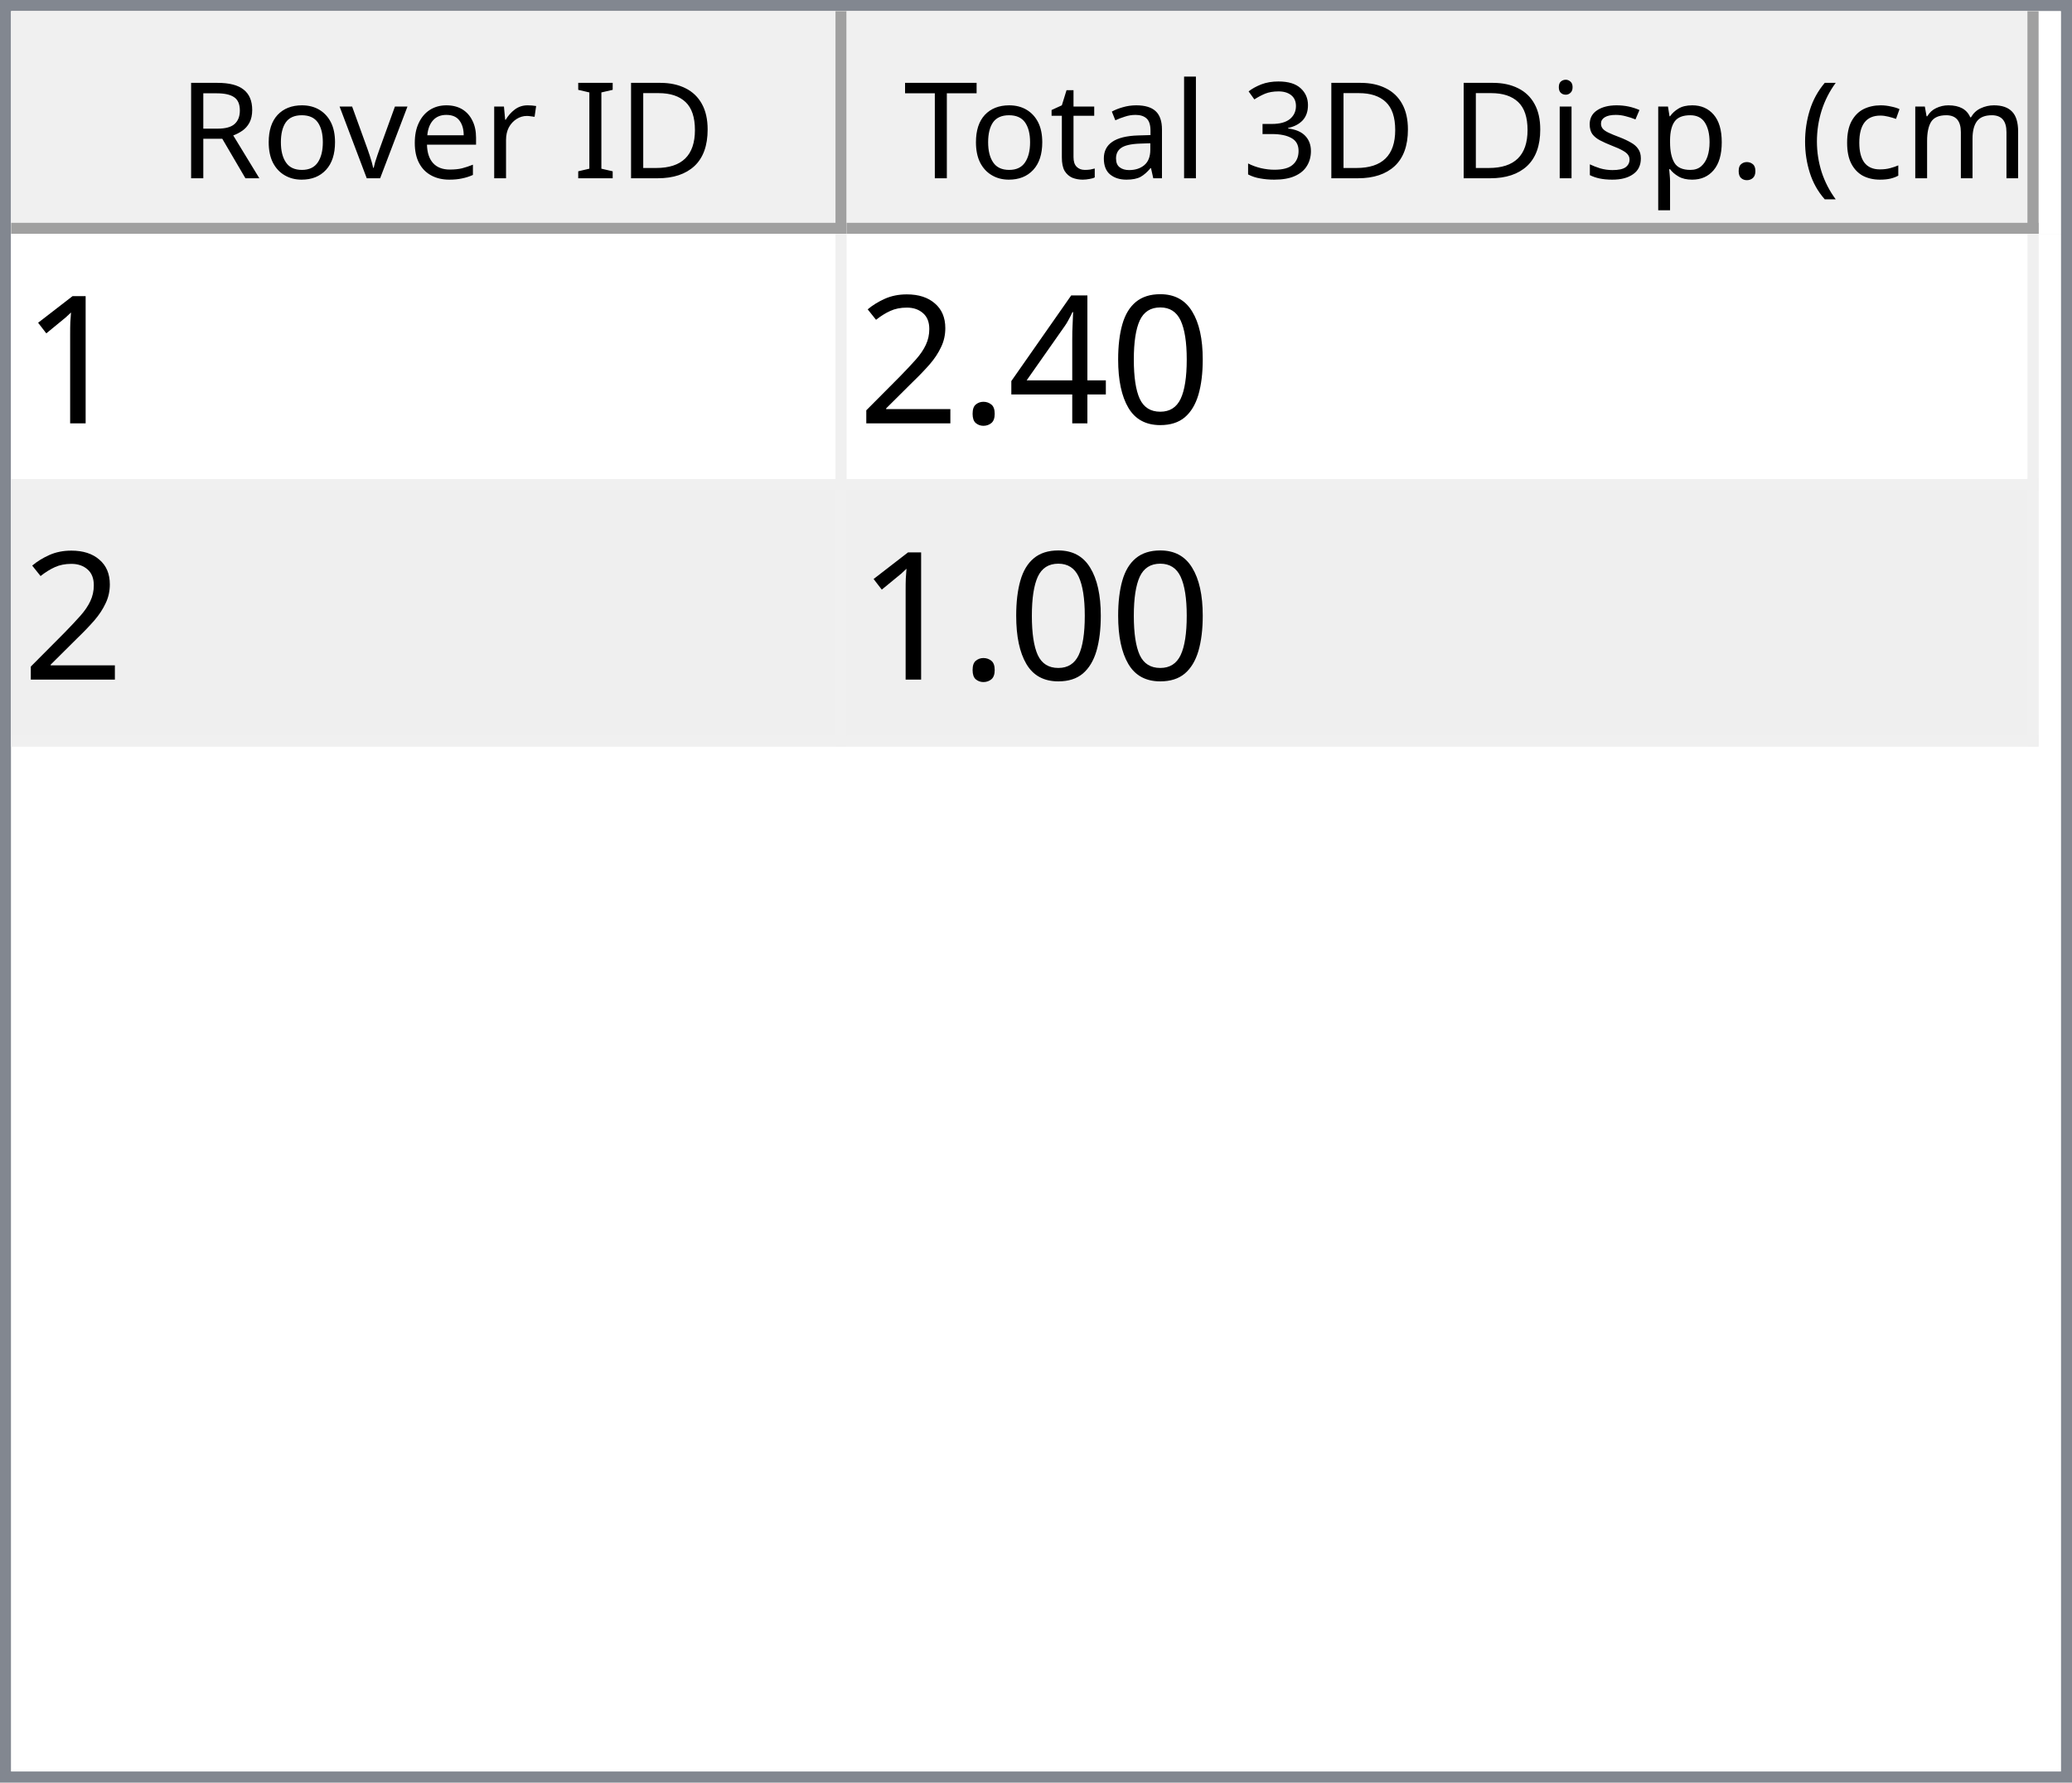
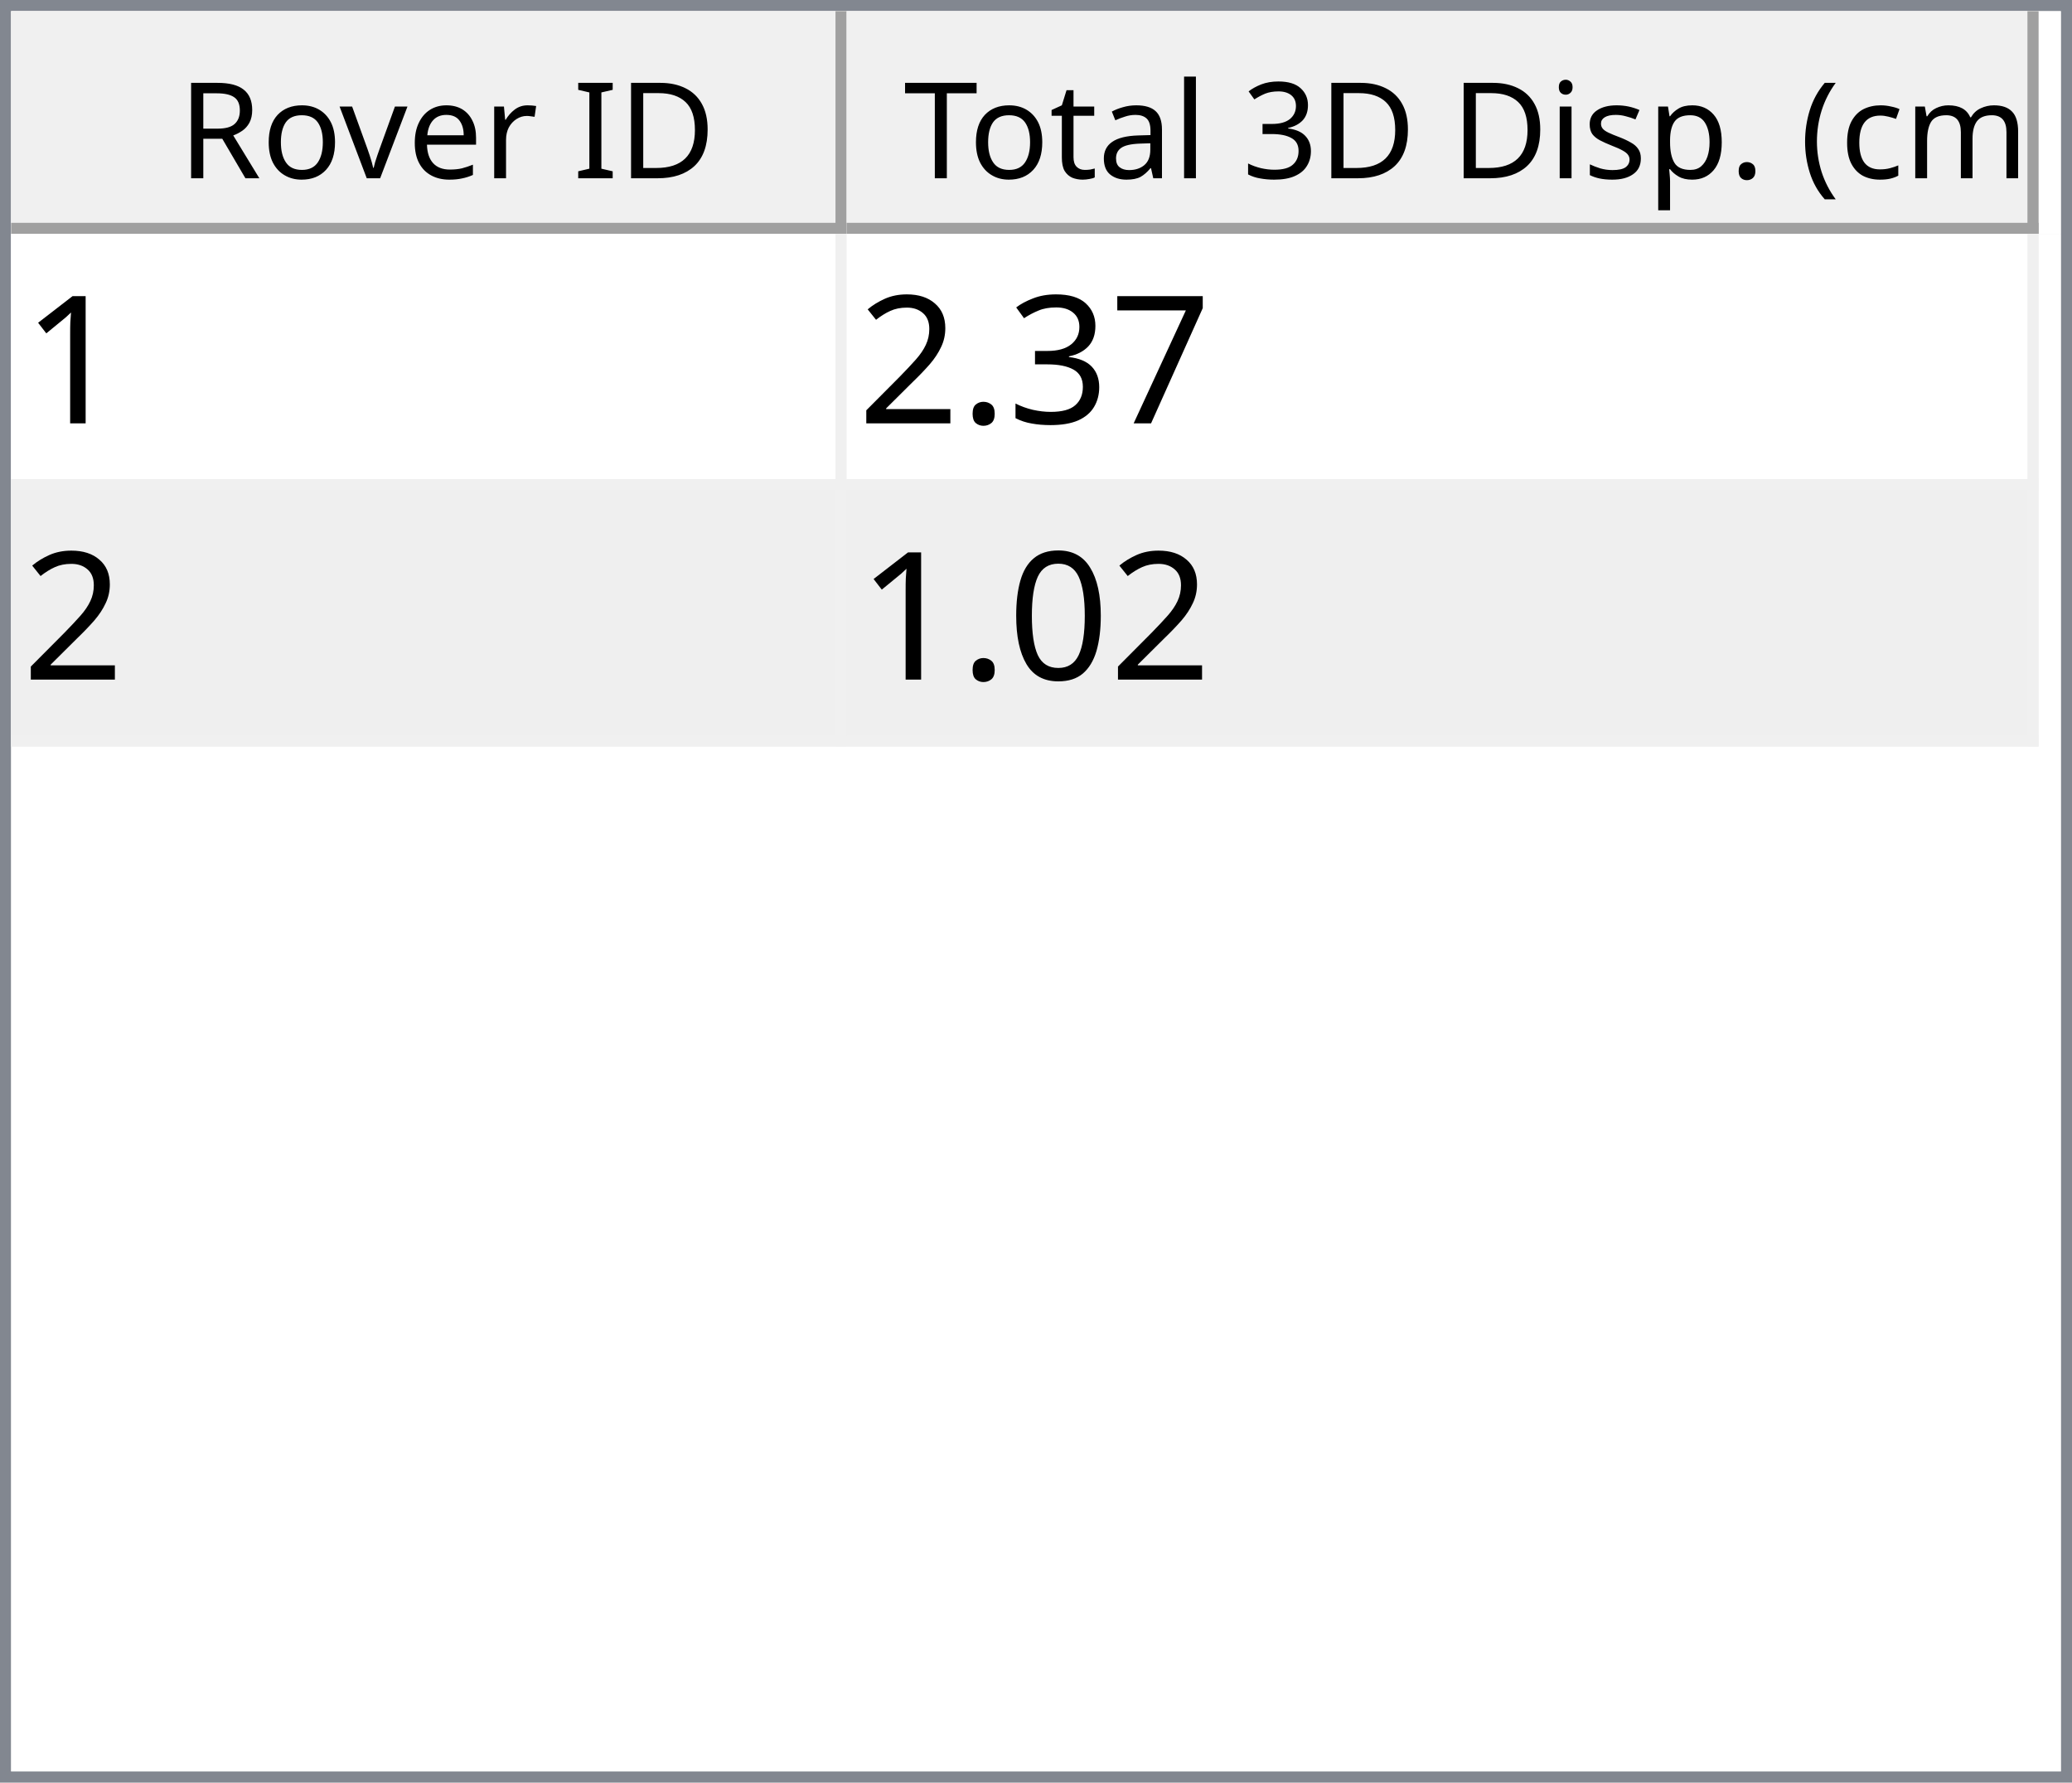
<svg xmlns="http://www.w3.org/2000/svg" style="fill-opacity:1; color-rendering:auto; color-interpolation:auto; text-rendering:auto; stroke:black; stroke-linecap:square; stroke-miterlimit:10; shape-rendering:auto; stroke-opacity:1; fill:black; stroke-dasharray:none; font-weight:normal; stroke-width:1; font-family:'Dialog'; font-style:normal; stroke-linejoin:miter; font-size:12px; stroke-dashoffset:0; image-rendering:auto;" width="186" height="160">
  <defs id="genericDefs" />
  <g>
    <defs id="defs1">
      <clipPath clipPathUnits="userSpaceOnUse" id="clipPath1">
        <path d="M0 0 L186 0 L186 160 L0 160 L0 0 Z" />
      </clipPath>
      <clipPath clipPathUnits="userSpaceOnUse" id="clipPath2">
        <path d="M0 0 L0 160 L186 160 L186 0 Z" />
      </clipPath>
      <clipPath clipPathUnits="userSpaceOnUse" id="clipPath3">
        <path d="M0 0 L0 20 L184 20 L184 0 Z" />
      </clipPath>
      <clipPath clipPathUnits="userSpaceOnUse" id="clipPath4">
        <path d="M0 0 L0 20 L75 20 L75 0 Z" />
      </clipPath>
      <clipPath clipPathUnits="userSpaceOnUse" id="clipPath5">
        <path d="M1 1 L1 19 L74 19 L74 1 Z" />
      </clipPath>
      <clipPath clipPathUnits="userSpaceOnUse" id="clipPath6">
        <path d="M0 0 L0 18 L73 18 L73 0 Z" />
      </clipPath>
      <clipPath clipPathUnits="userSpaceOnUse" id="clipPath7">
        <path d="M-0.5 -0.5 L-0.5 19.5 L74.5 19.5 L74.5 -0.5 Z" />
      </clipPath>
      <clipPath clipPathUnits="userSpaceOnUse" id="clipPath8">
        <path d="M0 0 L0 20 L107 20 L107 0 Z" />
      </clipPath>
      <clipPath clipPathUnits="userSpaceOnUse" id="clipPath9">
        <path d="M1 1 L1 19 L106 19 L106 1 Z" />
      </clipPath>
      <clipPath clipPathUnits="userSpaceOnUse" id="clipPath10">
        <path d="M0 0 L0 18 L105 18 L105 0 Z" />
      </clipPath>
      <clipPath clipPathUnits="userSpaceOnUse" id="clipPath11">
        <path d="M-0.5 -0.5 L-0.5 19.5 L106.5 19.5 L106.5 -0.5 Z" />
      </clipPath>
      <clipPath clipPathUnits="userSpaceOnUse" id="clipPath12">
        <path d="M0 0 L0 138 L184 138 L184 0 Z" />
      </clipPath>
      <clipPath clipPathUnits="userSpaceOnUse" id="clipPath13">
        <path d="M0 0 L0 46 L182 46 L182 0 Z" />
      </clipPath>
      <clipPath clipPathUnits="userSpaceOnUse" id="clipPath14">
        <path d="M-0.5 -0.5 L-0.5 45.5 L181.5 45.5 L181.5 -0.5 Z" />
      </clipPath>
      <clipPath clipPathUnits="userSpaceOnUse" id="clipPath15">
        <path d="M0 0 L0 22 L74 22 L74 0 Z" />
      </clipPath>
      <clipPath clipPathUnits="userSpaceOnUse" id="clipPath16">
        <path d="M0 0 L0 22 L106 22 L106 0 Z" />
      </clipPath>
      <font horiz-adv-x="64.551" id="font1">
        <font-face ascent="107.91" descent="25.098" units-per-em="100" style="font-style:normal; font-family:Segoe UI; font-weight:normal;" />
        <missing-glyph horiz-adv-x="64.551" d="M8.109 0 L8.109 68.266 L56.453 68.266 L56.453 0 L8.109 0 ZM15.328 7.234 L49.219 7.234 L49.219 61.031 L15.328 61.031 L15.328 7.234 Z" />
        <glyph unicode="D" horiz-adv-x="70.117" d="M9.188 0 L9.188 70.016 L28.516 70.016 Q65.531 70.016 65.531 35.891 Q65.531 19.672 55.25 9.836 Q44.969 0 27.734 0 L9.188 0 ZM17.391 62.594 L17.391 7.422 L27.828 7.422 Q41.609 7.422 49.273 14.797 Q56.938 22.172 56.938 35.688 Q56.938 62.594 28.328 62.594 L17.391 62.594 Z" />
        <glyph unicode="I" horiz-adv-x="26.611" d="M17.391 0 L9.188 0 L9.188 70.016 L17.391 70.016 L17.391 0 Z" />
        <glyph unicode=" " horiz-adv-x="27.393" d="" />
        <glyph unicode="r" horiz-adv-x="34.766" d="M34.188 41.891 Q32.078 43.5 28.125 43.5 Q23 43.5 19.555 38.672 Q16.109 33.844 16.109 25.484 L16.109 0 L8.109 0 L8.109 50 L16.109 50 L16.109 39.703 L16.312 39.703 Q18.016 44.969 21.531 47.922 Q25.047 50.875 29.391 50.875 Q32.516 50.875 34.188 50.203 L34.188 41.891 Z" />
        <glyph unicode="e" horiz-adv-x="52.295" d="M48.297 23 L12.984 23 Q13.188 14.656 17.484 10.109 Q21.781 5.562 29.297 5.562 Q37.75 5.562 44.828 11.141 L44.828 3.609 Q38.234 -1.172 27.391 -1.172 Q16.797 -1.172 10.742 5.641 Q4.688 12.453 4.688 24.812 Q4.688 36.469 11.305 43.82 Q17.922 51.172 27.734 51.172 Q37.547 51.172 42.922 44.828 Q48.297 38.484 48.297 27.203 L48.297 23 ZM40.094 29.781 Q40.047 36.719 36.75 40.578 Q33.453 44.438 27.594 44.438 Q21.922 44.438 17.969 40.383 Q14.016 36.328 13.094 29.781 L40.094 29.781 Z" />
        <glyph unicode="v" horiz-adv-x="47.9" d="M47.406 50 L27.484 0 L19.625 0 L0.688 50 L9.469 50 L22.172 13.672 Q23.578 9.672 23.922 6.688 L24.125 6.688 Q24.609 10.453 25.688 13.484 L38.969 50 L47.406 50 Z" />
        <glyph unicode="o" horiz-adv-x="58.594" d="M29 -1.172 Q17.922 -1.172 11.305 5.836 Q4.688 12.844 4.688 24.422 Q4.688 37.016 11.57 44.094 Q18.453 51.172 30.172 51.172 Q41.359 51.172 47.633 44.289 Q53.906 37.406 53.906 25.203 Q53.906 13.234 47.141 6.031 Q40.375 -1.172 29 -1.172 ZM29.594 44.438 Q21.875 44.438 17.383 39.188 Q12.891 33.938 12.891 24.703 Q12.891 15.828 17.43 10.695 Q21.969 5.562 29.594 5.562 Q37.359 5.562 41.531 10.594 Q45.703 15.625 45.703 24.906 Q45.703 34.281 41.531 39.359 Q37.359 44.438 29.594 44.438 Z" />
        <glyph unicode="R" horiz-adv-x="59.814" d="M59.375 0 L49.609 0 L37.891 19.625 Q36.281 22.359 34.766 24.289 Q33.25 26.219 31.664 27.438 Q30.078 28.656 28.25 29.219 Q26.422 29.781 24.125 29.781 L17.391 29.781 L17.391 0 L9.188 0 L9.188 70.016 L30.078 70.016 Q34.672 70.016 38.555 68.867 Q42.438 67.719 45.289 65.375 Q48.141 63.031 49.758 59.547 Q51.375 56.062 51.375 51.375 Q51.375 47.703 50.273 44.656 Q49.172 41.609 47.148 39.211 Q45.125 36.812 42.266 35.133 Q39.406 33.453 35.844 32.516 L35.844 32.328 Q37.594 31.547 38.891 30.547 Q40.188 29.547 41.359 28.18 Q42.531 26.812 43.68 25.078 Q44.828 23.344 46.234 21.047 L59.375 0 ZM17.391 62.594 L17.391 37.203 L28.516 37.203 Q31.594 37.203 34.203 38.133 Q36.812 39.062 38.719 40.797 Q40.625 42.531 41.703 45.047 Q42.781 47.562 42.781 50.688 Q42.781 56.297 39.141 59.445 Q35.5 62.594 28.609 62.594 L17.391 62.594 Z" />
        <glyph unicode=")" horiz-adv-x="30.176" d="M8.297 -15.922 L1.172 -15.922 Q16.406 2.344 16.406 26.812 Q16.406 51.469 1.078 70.016 L8.297 70.016 Q23.531 52.156 23.531 26.703 Q23.531 1.375 8.297 -15.922 Z" />
        <glyph unicode="m" horiz-adv-x="86.133" d="M79.109 0 L71.094 0 L71.094 28.719 Q71.094 37.016 68.531 40.727 Q65.969 44.438 59.906 44.438 Q54.781 44.438 51.195 39.75 Q47.609 35.062 47.609 28.516 L47.609 0 L39.594 0 L39.594 29.688 Q39.594 44.438 28.219 44.438 Q22.953 44.438 19.531 40.016 Q16.109 35.594 16.109 28.516 L16.109 0 L8.109 0 L8.109 50 L16.109 50 L16.109 42.094 L16.312 42.094 Q21.625 51.172 31.844 51.172 Q36.969 51.172 40.773 48.312 Q44.578 45.453 46 40.828 Q51.562 51.172 62.594 51.172 Q79.109 51.172 79.109 30.812 L79.109 0 Z" />
        <glyph unicode="c" horiz-adv-x="46.191" d="M42.188 2.297 Q36.422 -1.172 28.516 -1.172 Q17.828 -1.172 11.258 5.789 Q4.688 12.75 4.688 23.828 Q4.688 36.188 11.766 43.68 Q18.844 51.172 30.672 51.172 Q37.25 51.172 42.281 48.734 L42.281 40.531 Q36.719 44.438 30.375 44.438 Q22.703 44.438 17.797 38.945 Q12.891 33.453 12.891 24.516 Q12.891 15.719 17.508 10.641 Q22.125 5.562 29.891 5.562 Q36.422 5.562 42.188 9.906 L42.188 2.297 Z" />
        <glyph unicode="(" horiz-adv-x="30.176" d="M29.109 -15.922 L21.969 -15.922 Q6.844 1.375 6.844 26.703 Q6.844 52.156 21.969 70.016 L29.203 70.016 Q13.875 51.469 13.875 26.812 Q13.875 2.344 29.109 -15.922 Z" />
        <glyph unicode="." horiz-adv-x="21.68" d="M10.891 -1.078 Q8.641 -1.078 7.055 0.539 Q5.469 2.156 5.469 4.391 Q5.469 6.641 7.055 8.273 Q8.641 9.906 10.891 9.906 Q13.188 9.906 14.797 8.273 Q16.406 6.641 16.406 4.391 Q16.406 2.156 14.797 0.539 Q13.188 -1.078 10.891 -1.078 Z" />
        <glyph unicode="p" horiz-adv-x="58.789" d="M16.312 7.234 L16.109 7.234 L16.109 -23 L8.109 -23 L8.109 50 L16.109 50 L16.109 41.219 L16.312 41.219 Q22.219 51.172 33.594 51.172 Q43.266 51.172 48.688 44.461 Q54.109 37.75 54.109 26.469 Q54.109 13.922 48 6.375 Q41.891 -1.172 31.297 -1.172 Q21.578 -1.172 16.312 7.234 ZM16.109 27.391 L16.109 20.406 Q16.109 14.203 20.141 9.883 Q24.172 5.562 30.375 5.562 Q37.641 5.562 41.773 11.133 Q45.906 16.703 45.906 26.609 Q45.906 34.969 42.047 39.703 Q38.188 44.438 31.594 44.438 Q24.609 44.438 20.359 39.578 Q16.109 34.719 16.109 27.391 Z" />
        <glyph unicode="s" horiz-adv-x="42.432" d="M5.078 1.812 L5.078 10.406 Q11.625 5.562 19.484 5.562 Q30.031 5.562 30.031 12.594 Q30.031 14.594 29.125 15.992 Q28.219 17.391 26.68 18.461 Q25.141 19.531 23.07 20.383 Q21 21.234 18.609 22.172 Q15.281 23.484 12.766 24.828 Q10.25 26.172 8.57 27.859 Q6.891 29.547 6.031 31.695 Q5.172 33.844 5.172 36.719 Q5.172 40.234 6.789 42.945 Q8.406 45.656 11.086 47.484 Q13.766 49.312 17.211 50.242 Q20.656 51.172 24.312 51.172 Q30.812 51.172 35.938 48.922 L35.938 40.828 Q30.422 44.438 23.25 44.438 Q21 44.438 19.195 43.922 Q17.391 43.406 16.094 42.477 Q14.797 41.547 14.086 40.258 Q13.375 38.969 13.375 37.406 Q13.375 35.453 14.086 34.133 Q14.797 32.812 16.164 31.789 Q17.531 30.766 19.484 29.938 Q21.438 29.109 23.922 28.125 Q27.25 26.859 29.883 25.516 Q32.516 24.172 34.375 22.484 Q36.234 20.797 37.234 18.602 Q38.234 16.406 38.234 13.375 Q38.234 9.672 36.602 6.938 Q34.969 4.203 32.234 2.398 Q29.5 0.594 25.93 -0.289 Q22.359 -1.172 18.453 -1.172 Q10.75 -1.172 5.078 1.812 Z" />
        <glyph unicode="i" horiz-adv-x="24.219" d="M12.203 62.703 Q10.062 62.703 8.547 64.164 Q7.031 65.625 7.031 67.875 Q7.031 70.125 8.547 71.609 Q10.062 73.094 12.203 73.094 Q14.406 73.094 15.945 71.609 Q17.484 70.125 17.484 67.875 Q17.484 65.719 15.945 64.211 Q14.406 62.703 12.203 62.703 ZM16.109 0 L8.109 0 L8.109 50 L16.109 50 L16.109 0 Z" />
        <glyph unicode="3" horiz-adv-x="53.906" d="M46.531 19.828 Q46.531 15.094 44.75 11.211 Q42.969 7.328 39.719 4.57 Q36.469 1.812 31.93 0.297 Q27.391 -1.219 21.922 -1.219 Q11.922 -1.219 6 2.594 L6 11.188 Q13.094 5.609 22.219 5.609 Q25.875 5.609 28.828 6.539 Q31.781 7.469 33.906 9.227 Q36.031 10.984 37.18 13.477 Q38.328 15.969 38.328 19.094 Q38.328 32.812 18.797 32.812 L12.984 32.812 L12.984 39.594 L18.5 39.594 Q35.797 39.594 35.797 52.484 Q35.797 64.406 22.609 64.406 Q15.188 64.406 8.688 59.422 L8.688 67.188 Q15.375 71.188 24.609 71.188 Q29 71.188 32.57 69.969 Q36.141 68.75 38.68 66.555 Q41.219 64.359 42.609 61.281 Q44 58.203 44 54.5 Q44 40.672 30.031 36.719 L30.031 36.531 Q33.594 36.141 36.625 34.797 Q39.656 33.453 41.852 31.305 Q44.047 29.156 45.289 26.25 Q46.531 23.344 46.531 19.828 Z" />
        <glyph unicode="l" horiz-adv-x="24.219" d="M16.109 0 L8.109 0 L8.109 74.031 L16.109 74.031 L16.109 0 Z" />
        <glyph unicode="a" horiz-adv-x="50.879" d="M43.891 0 L35.891 0 L35.891 7.812 L35.688 7.812 Q30.469 -1.172 20.312 -1.172 Q12.844 -1.172 8.617 2.781 Q4.391 6.734 4.391 13.281 Q4.391 27.297 20.906 29.594 L35.891 31.688 Q35.891 44.438 25.594 44.438 Q16.547 44.438 9.281 38.281 L9.281 46.484 Q16.656 51.172 26.266 51.172 Q43.891 51.172 43.891 32.516 L43.891 0 ZM35.891 25.297 L23.828 23.641 Q18.266 22.859 15.43 20.875 Q12.594 18.891 12.594 13.875 Q12.594 10.203 15.211 7.883 Q17.828 5.562 22.172 5.562 Q28.125 5.562 32.008 9.742 Q35.891 13.922 35.891 20.312 L35.891 25.297 Z" />
        <glyph unicode="t" horiz-adv-x="33.887" d="M31.297 0.484 Q28.469 -1.078 23.828 -1.078 Q10.688 -1.078 10.688 13.578 L10.688 43.172 L2.094 43.172 L2.094 50 L10.688 50 L10.688 62.203 L18.703 64.797 L18.703 50 L31.297 50 L31.297 43.172 L18.703 43.172 L18.703 14.984 Q18.703 9.969 20.414 7.82 Q22.125 5.672 26.078 5.672 Q29.109 5.672 31.297 7.328 L31.297 0.484 Z" />
        <glyph unicode="T" horiz-adv-x="52.393" d="M50.594 62.594 L30.375 62.594 L30.375 0 L22.172 0 L22.172 62.594 L2 62.594 L2 70.016 L50.594 70.016 L50.594 62.594 Z" />
      </font>
      <font horiz-adv-x="75.0" id="font2">
        <font-face ascent="100.537" descent="21.973" units-per-em="100" style="font-style:normal; font-family:sans-serif; font-weight:normal;" />
        <missing-glyph horiz-adv-x="75.0" d="M12.5 0 L12.5 62.5 L62.5 62.5 L62.5 0 L12.5 0 ZM14.062 1.562 L60.938 1.562 L60.938 60.938 L14.062 60.938 L14.062 1.562 Z" />
        <glyph unicode="1" horiz-adv-x="55.615" d="M37.25 0 L28.469 0 L28.469 56 Q25.297 52.984 20.141 49.953 Q14.984 46.922 10.891 45.406 L10.891 53.906 Q18.266 57.375 23.781 62.305 Q29.297 67.234 31.594 71.875 L37.25 71.875 L37.25 0 Z" />
-         <glyph unicode="0" horiz-adv-x="55.615" d="M4.156 35.297 Q4.156 48 6.766 55.742 Q9.375 63.484 14.523 67.68 Q19.672 71.875 27.484 71.875 Q33.25 71.875 37.594 69.555 Q41.938 67.234 44.773 62.867 Q47.609 58.5 49.219 52.227 Q50.828 45.953 50.828 35.297 Q50.828 22.703 48.242 14.969 Q45.656 7.234 40.508 3.008 Q35.359 -1.219 27.484 -1.219 Q17.141 -1.219 11.234 6.203 Q4.156 15.141 4.156 35.297 ZM13.188 35.297 Q13.188 17.672 17.312 11.836 Q21.438 6 27.484 6 Q33.547 6 37.672 11.859 Q41.797 17.719 41.797 35.297 Q41.797 52.984 37.672 58.789 Q33.547 64.594 27.391 64.594 Q21.344 64.594 17.719 59.469 Q13.188 52.938 13.188 35.297 Z" />
-         <glyph unicode="4" horiz-adv-x="55.615" d="M32.328 0 L32.328 17.141 L1.266 17.141 L1.266 25.203 L33.938 71.578 L41.109 71.578 L41.109 25.203 L50.781 25.203 L50.781 17.141 L41.109 17.141 L41.109 0 L32.328 0 ZM32.328 25.203 L32.328 57.469 L9.906 25.203 L32.328 25.203 Z" />
+         <glyph unicode="7" horiz-adv-x="55.615" d="M4.734 62.203 L4.734 70.656 L51.078 70.656 L51.078 63.812 Q44.234 56.547 37.523 44.484 Q30.812 32.422 27.156 19.672 Q24.516 10.688 23.781 0 L14.75 0 Q14.891 8.453 18.062 20.414 Q21.234 32.375 27.172 43.484 Q33.109 54.594 39.797 62.203 L4.734 62.203 Z" />
+         <glyph unicode="3" horiz-adv-x="55.615" d="M4.203 18.891 L12.984 20.062 Q14.5 12.594 18.141 9.297 Q21.781 6 27 6 Q33.203 6 37.477 10.297 Q41.75 14.594 41.75 20.953 Q41.75 27 37.797 30.93 Q33.844 34.859 27.734 34.859 Q25.25 34.859 21.531 33.891 L22.516 41.609 Q23.391 41.5 23.922 41.5 Q29.547 41.5 34.039 44.43 Q38.531 47.359 38.531 53.469 Q38.531 58.297 35.258 61.477 Q31.984 64.656 26.812 64.656 Q21.688 64.656 18.266 61.43 Q14.844 58.203 13.875 51.766 L5.078 53.328 Q6.688 62.156 12.398 67.016 Q18.109 71.875 26.609 71.875 Q32.469 71.875 37.398 69.359 Q42.328 66.844 44.945 62.5 Q47.562 58.156 47.562 53.266 Q47.562 48.641 45.07 44.828 Q42.578 41.016 37.703 38.766 Q44.047 37.312 47.562 32.695 Q51.078 28.078 51.078 21.141 Q51.078 11.766 44.242 5.25 Q37.406 -1.266 26.953 -1.266 Q17.531 -1.266 11.305 4.352 Q5.078 9.969 4.203 18.891 Z" />
        <glyph unicode="." horiz-adv-x="27.783" d="M9.078 0 L9.078 10.016 L19.094 10.016 L19.094 0 L9.078 0 Z" />
        <glyph unicode="2" horiz-adv-x="55.615" d="M50.344 8.453 L50.344 0 L3.031 0 Q2.938 3.172 4.047 6.109 Q5.859 10.938 9.836 15.625 Q13.812 20.312 21.344 26.469 Q33.016 36.031 37.117 41.625 Q41.219 47.219 41.219 52.203 Q41.219 57.422 37.477 61.008 Q33.734 64.594 27.734 64.594 Q21.391 64.594 17.578 60.789 Q13.766 56.984 13.719 50.25 L4.688 51.172 Q5.609 61.281 11.664 66.578 Q17.719 71.875 27.938 71.875 Q38.234 71.875 44.242 66.164 Q50.25 60.453 50.25 52 Q50.25 47.703 48.492 43.555 Q46.734 39.406 42.656 34.812 Q38.578 30.219 29.109 22.219 Q21.188 15.578 18.945 13.211 Q16.703 10.844 15.234 8.453 L50.344 8.453 Z" />
+         <glyph unicode="0" horiz-adv-x="55.615" d="M4.156 35.297 Q4.156 48 6.766 55.742 Q9.375 63.484 14.523 67.68 Q19.672 71.875 27.484 71.875 Q33.25 71.875 37.594 69.555 Q41.938 67.234 44.773 62.867 Q47.609 58.5 49.219 52.227 Q50.828 45.953 50.828 35.297 Q50.828 22.703 48.242 14.969 Q45.656 7.234 40.508 3.008 Q35.359 -1.219 27.484 -1.219 Q17.141 -1.219 11.234 6.203 Q4.156 15.141 4.156 35.297 ZM13.188 35.297 Q13.188 17.672 17.312 11.836 Q21.438 6 27.484 6 Q33.547 6 37.672 11.859 Q41.797 17.719 41.797 35.297 Q41.797 52.984 37.672 58.789 Q33.547 64.594 27.391 64.594 Q21.344 64.594 17.719 59.469 Q13.188 52.938 13.188 35.297 Z" />
      </font>
    </defs>
    <g style="fill:white; stroke:white;">
      <rect x="0" y="0" width="186" style="clip-path:url(#clipPath1); stroke:none;" height="160" />
    </g>
    <g style="fill:white; text-rendering:optimizeSpeed; color-rendering:optimizeSpeed; image-rendering:optimizeSpeed; shape-rendering:crispEdges; stroke:white; color-interpolation:sRGB;">
      <rect x="0" width="186" height="160" y="0" style="stroke:none;" />
      <path style="stroke:none;" d="M0 160 L186 160 L186 0 L0 0 Z" />
    </g>
    <g style="fill:rgb(240,240,240); font-family:'Segoe UI'; stroke:rgb(240,240,240);">
      <rect x="0" y="0" width="186" style="clip-path:url(#clipPath2); stroke:none;" height="160" />
    </g>
    <g style="fill:rgb(130,135,144); font-family:'Segoe UI'; stroke:rgb(130,135,144);">
      <path d="M0 0 L186 0 L186 160 L0 160 L0 0 ZM1 1 L185 1 L185 159 L1 159 L1 1 Z" style="fill-rule:evenodd; clip-path:url(#clipPath2); stroke:none;" />
    </g>
    <g style="fill:white; font-family:'Segoe UI'; stroke:white;" transform="translate(1,1)">
      <rect x="0" y="0" width="184" style="clip-path:url(#clipPath3); stroke:none;" height="20" />
    </g>
    <g style="fill:rgb(240,240,240); font-family:'Segoe UI'; stroke:rgb(240,240,240);" transform="translate(1,1)">
      <rect x="0" y="0" width="75" style="clip-path:url(#clipPath4); stroke:none;" height="20" />
    </g>
    <g style="font-family:'Segoe UI';" transform="translate(2,2)">
      <text x="14" xml:space="preserve" y="14" style="clip-path:url(#clipPath6); stroke:none;">Rover ID</text>
    </g>
    <g style="fill:rgb(160,160,160); font-family:'Segoe UI'; stroke:rgb(160,160,160); stroke-linejoin:bevel;" transform="translate(1.5,1.5)">
      <line x1="74" x2="74" y1="0" style="fill:none; clip-path:url(#clipPath7);" y2="19" />
    </g>
    <g style="fill:rgb(160,160,160); font-family:'Segoe UI'; stroke:rgb(160,160,160); stroke-linejoin:bevel;" transform="matrix(1,0,0,1,1,1) translate(0.5,0.5)">
      <line x1="0" x2="74" y1="19" style="fill:none; clip-path:url(#clipPath7);" y2="19" />
    </g>
    <g style="fill:rgb(240,240,240); font-family:'Segoe UI'; stroke:rgb(240,240,240);" transform="translate(76,1)">
      <rect x="0" y="0" width="107" style="clip-path:url(#clipPath8); stroke:none;" height="20" />
    </g>
    <g style="font-family:'Segoe UI';" transform="translate(77,2)">
      <text x="1" xml:space="preserve" y="14" style="clip-path:url(#clipPath10); stroke:none;"> Total 3D Disp. (cm)</text>
    </g>
    <g style="fill:rgb(160,160,160); font-family:'Segoe UI'; stroke:rgb(160,160,160); stroke-linejoin:bevel;" transform="translate(76.5,1.5)">
      <line x1="106" x2="106" y1="0" style="fill:none; clip-path:url(#clipPath11);" y2="19" />
    </g>
    <g style="fill:rgb(160,160,160); font-family:'Segoe UI'; stroke:rgb(160,160,160); stroke-linejoin:bevel;" transform="matrix(1,0,0,1,76,1) translate(0.5,0.5)">
      <line x1="0" x2="106" y1="19" style="fill:none; clip-path:url(#clipPath11);" y2="19" />
    </g>
    <g style="fill:white; font-family:'Segoe UI'; stroke:white;" transform="translate(1,21)">
      <rect x="0" y="0" width="184" style="clip-path:url(#clipPath12); stroke:none;" height="138" />
    </g>
    <g style="fill:rgb(240,240,240); font-size:16px; font-family:sans-serif; stroke:rgb(240,240,240);" transform="translate(1,21)">
      <rect x="0" y="0" width="182" style="clip-path:url(#clipPath13); stroke:none;" height="46" />
      <line transform="translate(0.5,0.5)" x1="0" x2="181" y1="22" style="clip-path:url(#clipPath14); fill:none; stroke-linejoin:bevel;" y2="22" />
    </g>
    <g transform="matrix(1,0,0,1,1,21) translate(0.5,0.5)" style="fill:rgb(240,240,240); font-size:16px; font-family:sans-serif; stroke:rgb(240,240,240); stroke-linejoin:bevel;">
      <line x1="0" x2="181" y1="45" style="fill:none; clip-path:url(#clipPath14);" y2="45" />
    </g>
    <g transform="matrix(1,0,0,1,1,21) translate(0.5,0.5)" style="fill:rgb(240,240,240); font-size:16px; font-family:sans-serif; stroke:rgb(240,240,240); stroke-linejoin:bevel;">
      <line x1="74" x2="74" y1="0" style="fill:none; clip-path:url(#clipPath14);" y2="45" />
    </g>
    <g transform="matrix(1,0,0,1,1,21) translate(0.5,0.5)" style="fill:rgb(240,240,240); font-size:16px; font-family:sans-serif; stroke:rgb(240,240,240); stroke-linejoin:bevel;">
      <line x1="181" x2="181" y1="0" style="fill:none; clip-path:url(#clipPath14);" y2="45" />
    </g>
    <g style="fill:white; font-size:16px; font-family:sans-serif; stroke:white;" transform="matrix(1,0,0,1,1,21)">
      <rect x="0" y="0" width="74" style="clip-path:url(#clipPath15); stroke:none;" height="22" />
      <text x="1" y="17" style="fill:black; clip-path:url(#clipPath15); stroke:none;" xml:space="preserve">1</text>
    </g>
    <g style="fill:white; font-size:16px; font-family:sans-serif; stroke:white;" transform="matrix(1,0,0,1,1,21) translate(75,0)">
      <rect x="0" y="0" width="106" style="clip-path:url(#clipPath16); stroke:none;" height="22" />
-       <text x="1" y="17" style="fill:black; clip-path:url(#clipPath16); stroke:none;" xml:space="preserve">2.40</text>
+       <text x="1" y="17" style="fill:black; clip-path:url(#clipPath16); stroke:none;" xml:space="preserve">2.37</text>
    </g>
    <g style="fill:rgb(239,239,239); font-size:16px; font-family:sans-serif; stroke:rgb(239,239,239);" transform="matrix(1,0,0,1,1,21) translate(0,23)">
      <rect x="0" y="0" width="74" style="clip-path:url(#clipPath15); stroke:none;" height="22" />
      <text x="1" y="17" style="fill:black; clip-path:url(#clipPath15); stroke:none;" xml:space="preserve">2</text>
    </g>
    <g style="fill:rgb(239,239,239); font-size:16px; font-family:sans-serif; stroke:rgb(239,239,239);" transform="matrix(1,0,0,1,1,21) translate(75,23)">
      <rect x="0" y="0" width="106" style="clip-path:url(#clipPath16); stroke:none;" height="22" />
-       <text x="1" y="17" style="fill:black; clip-path:url(#clipPath16); stroke:none;" xml:space="preserve">1.00</text>
+       <text x="1" y="17" style="fill:black; clip-path:url(#clipPath16); stroke:none;" xml:space="preserve">1.02</text>
    </g>
  </g>
</svg>
